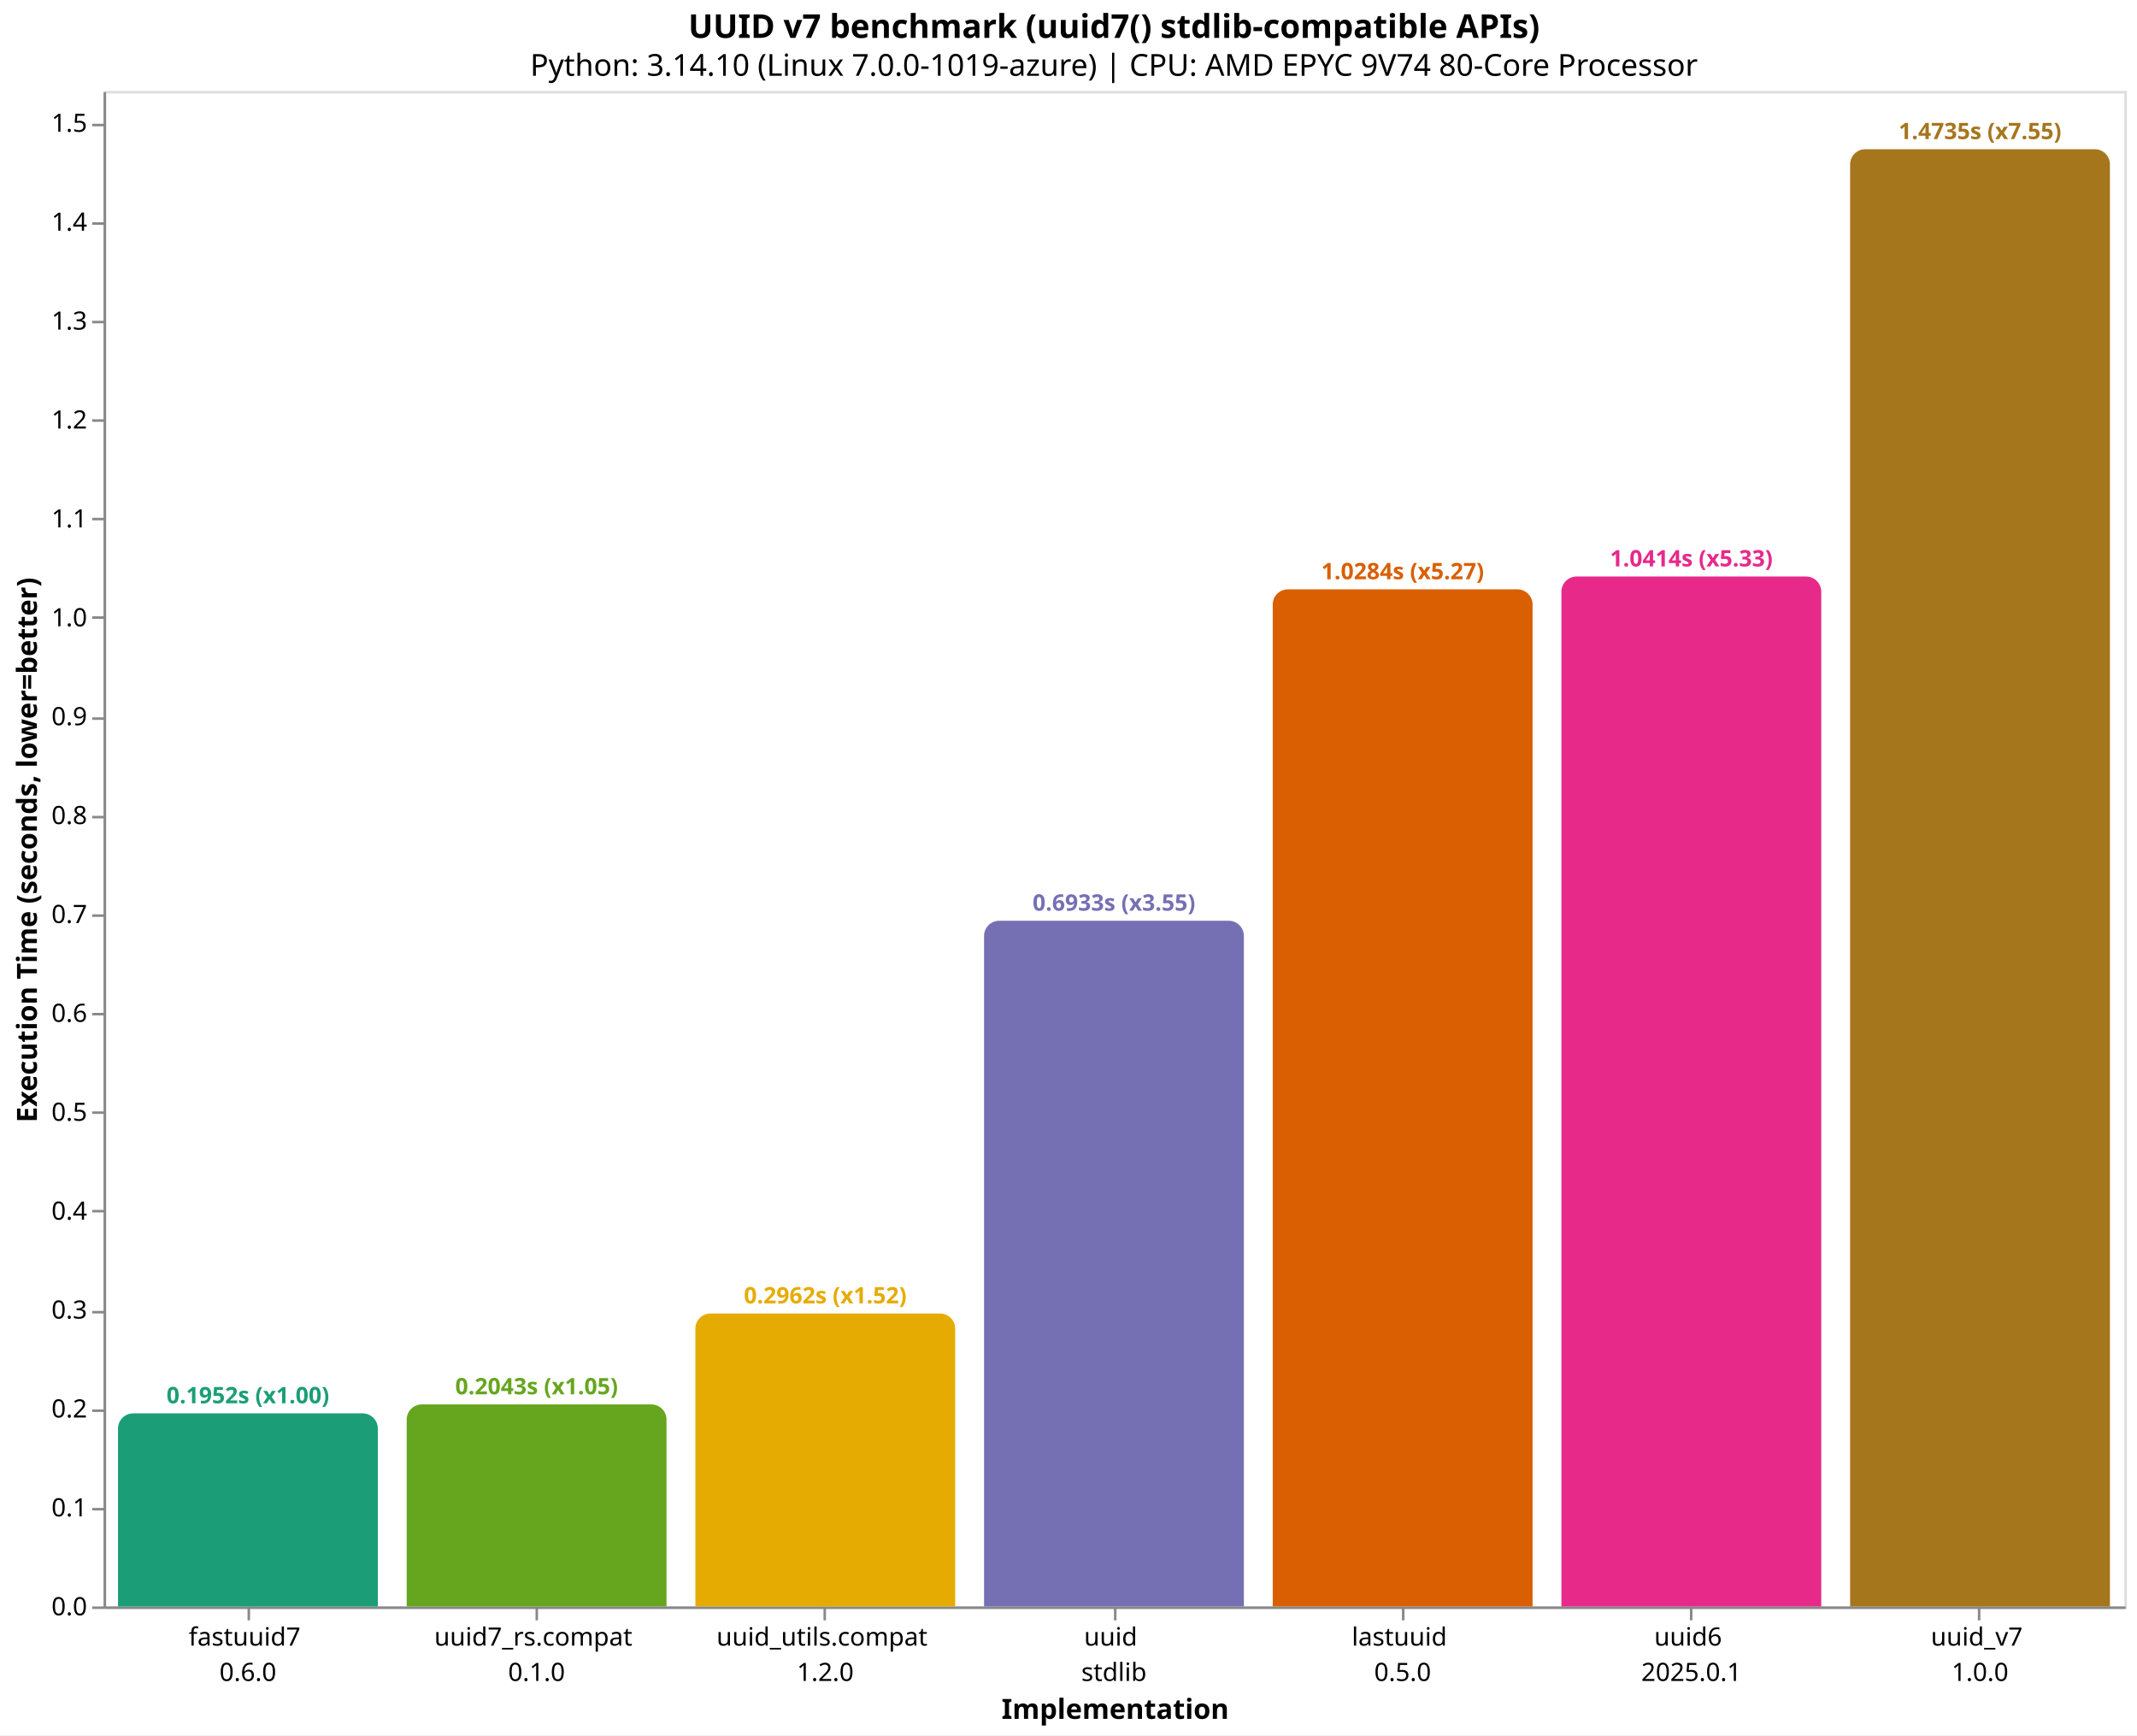
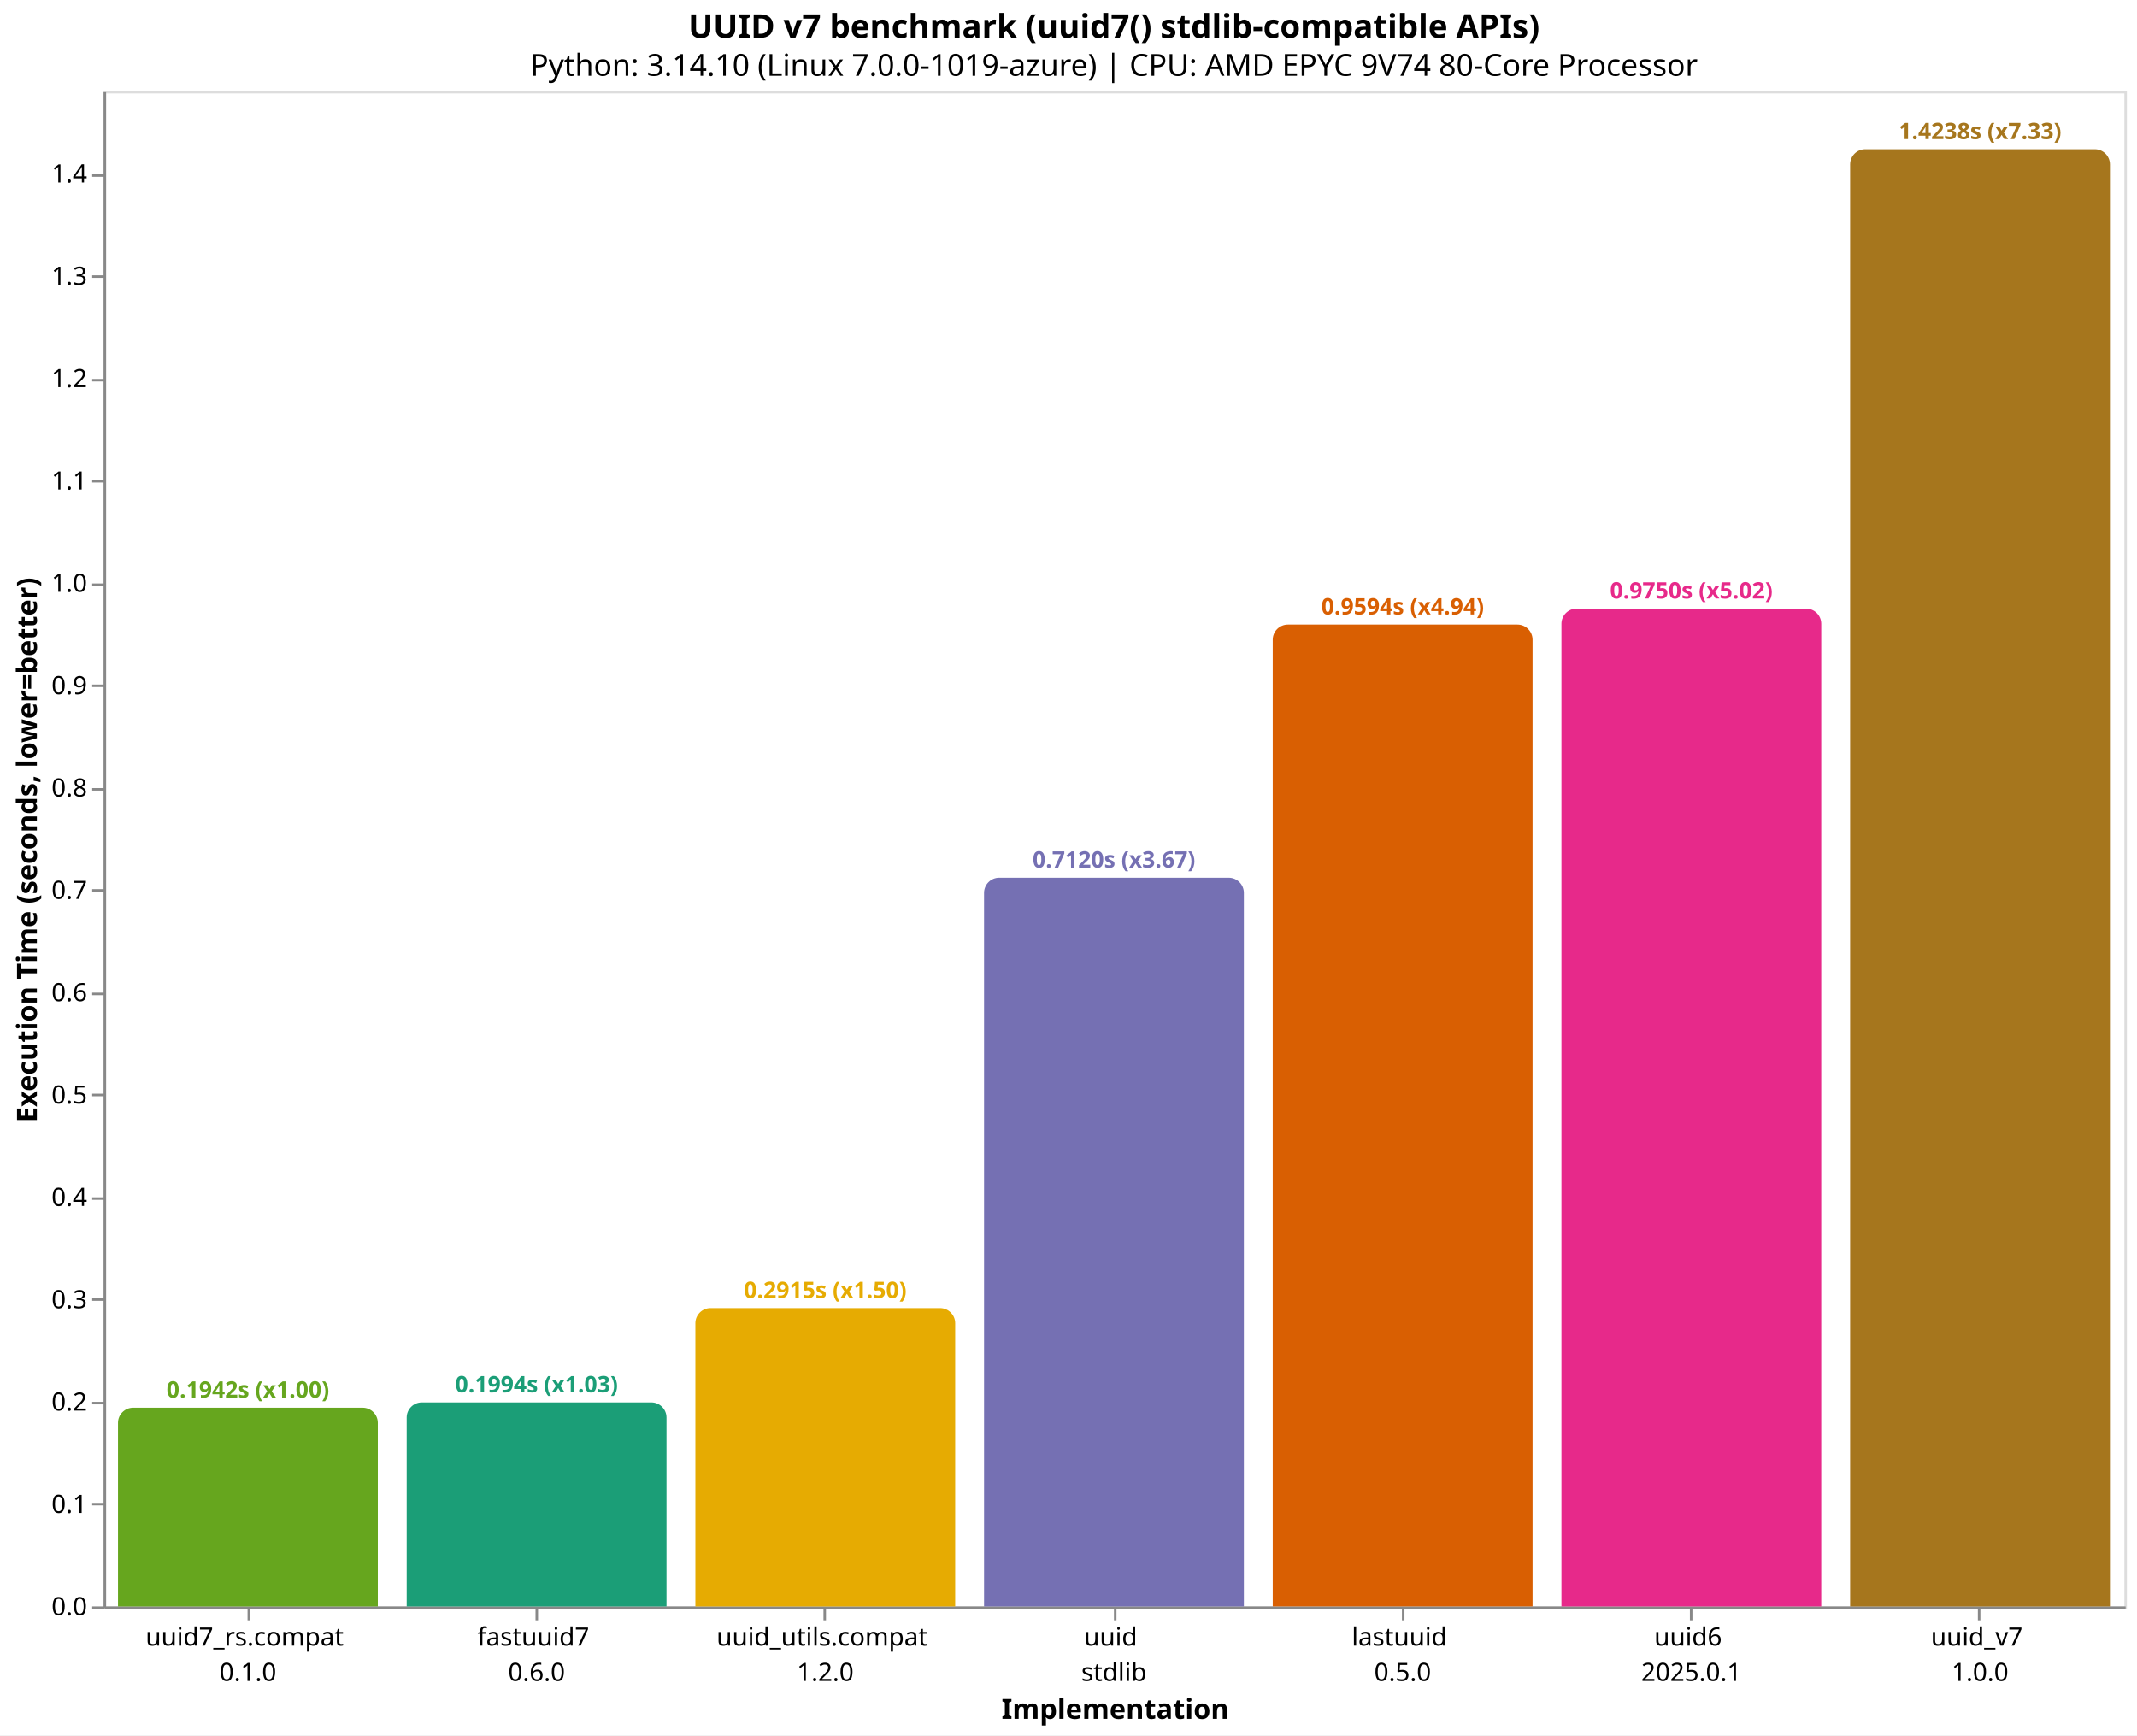
<svg xmlns="http://www.w3.org/2000/svg" version="1.1" class="marks" width="846" height="687" viewBox="0 0 846 687">
  <rect width="846" height="687" fill="white" />
  <g fill="none" stroke-miterlimit="10" transform="translate(41,36)">
    <g class="mark-group role-frame root" role="graphics-object" aria-roledescription="group mark container">
      <g transform="translate(0,0)">
        <path class="background" aria-hidden="true" d="M0.5,0.5h800v600h-800Z" stroke="#ddd" />
        <g>
-           <g class="mark-group role-axis" role="graphics-symbol" aria-roledescription="axis" aria-label="X-axis titled 'Implementation' for a discrete scale with 7 values: fastuuid7&#10;0.6.0, uuid7_rs.compat&#10;0.1.0, uuid_utils.compat&#10;1.2.0, uuid&#10;stdlib, lastuuid&#10;0.5.0, uuid6&#10;2025.0.1, uuid_v7&#10;1.0.0">
+           <g class="mark-group role-axis" role="graphics-symbol" aria-roledescription="axis" aria-label="X-axis titled 'Implementation' for a discrete scale with 7 values: uuid7_rs.compat&#10;0.1.0, fastuuid7&#10;0.6.0, uuid_utils.compat&#10;1.2.0, uuid&#10;stdlib, lastuuid&#10;0.5.0, uuid6&#10;2025.0.1, uuid_v7&#10;1.0.0">
            <g transform="translate(0.5,600.5)">
              <path class="background" aria-hidden="true" d="M0,0h0v0h0Z" pointer-events="none" />
              <g>
                <g class="mark-rule role-axis-tick" pointer-events="none">
                  <line transform="translate(57,0)" x2="0" y2="5" stroke="#888" stroke-width="1" opacity="1" />
                  <line transform="translate(171,0)" x2="0" y2="5" stroke="#888" stroke-width="1" opacity="1" />
                  <line transform="translate(285,0)" x2="0" y2="5" stroke="#888" stroke-width="1" opacity="1" />
                  <line transform="translate(400,0)" x2="0" y2="5" stroke="#888" stroke-width="1" opacity="1" />
                  <line transform="translate(514,0)" x2="0" y2="5" stroke="#888" stroke-width="1" opacity="1" />
                  <line transform="translate(628,0)" x2="0" y2="5" stroke="#888" stroke-width="1" opacity="1" />
                  <line transform="translate(742,0)" x2="0" y2="5" stroke="#888" stroke-width="1" opacity="1" />
                </g>
                <g class="mark-text role-axis-label" pointer-events="none">
                  <text text-anchor="middle" transform="translate(56.64286,15)" font-family="sans-serif" font-size="10px" fill="#000" opacity="1">
+                     <tspan>uuid7_rs.compat</tspan>
+                     <tspan x="0" dy="14">0.1.0</tspan>
+                   </text>
+                   <text text-anchor="middle" transform="translate(170.9286,15)" font-family="sans-serif" font-size="10px" fill="#000" opacity="1">
                    <tspan>fastuuid7</tspan>
                    <tspan x="0" dy="14">0.6.0</tspan>
-                   </text>
-                   <text text-anchor="middle" transform="translate(170.9286,15)" font-family="sans-serif" font-size="10px" fill="#000" opacity="1">
-                     <tspan>uuid7_rs.compat</tspan>
-                     <tspan x="0" dy="14">0.1.0</tspan>
                  </text>
                  <text text-anchor="middle" transform="translate(285.2143,15)" font-family="sans-serif" font-size="10px" fill="#000" opacity="1">
                    <tspan>uuid_utils.compat</tspan>
                    <tspan x="0" dy="14">1.2.0</tspan>
                  </text>
                  <text text-anchor="middle" transform="translate(399.5,15)" font-family="sans-serif" font-size="10px" fill="#000" opacity="1">
                    <tspan>uuid</tspan>
                    <tspan x="0" dy="14">stdlib</tspan>
                  </text>
                  <text text-anchor="middle" transform="translate(513.7857,15)" font-family="sans-serif" font-size="10px" fill="#000" opacity="1">
                    <tspan>lastuuid</tspan>
                    <tspan x="0" dy="14">0.5.0</tspan>
                  </text>
                  <text text-anchor="middle" transform="translate(628.0714,15)" font-family="sans-serif" font-size="10px" fill="#000" opacity="1">
                    <tspan>uuid6</tspan>
                    <tspan x="0" dy="14">2025.0.1</tspan>
                  </text>
                  <text text-anchor="middle" transform="translate(742.3571,15)" font-family="sans-serif" font-size="10px" fill="#000" opacity="1">
                    <tspan>uuid_v7</tspan>
                    <tspan x="0" dy="14">1.0.0</tspan>
                  </text>
                </g>
                <g class="mark-rule role-axis-domain" pointer-events="none">
                  <line transform="translate(0,0)" x2="800" y2="0" stroke="#888" stroke-width="1" opacity="1" />
                </g>
                <g class="mark-text role-axis-title" pointer-events="none">
                  <text text-anchor="middle" transform="translate(400,44)" font-family="sans-serif" font-size="11px" font-weight="bold" fill="#000" opacity="1">Implementation</text>
                </g>
              </g>
              <path class="foreground" aria-hidden="true" d="" pointer-events="none" display="none" />
            </g>
          </g>
          <g class="mark-group role-axis" role="graphics-symbol" aria-roledescription="axis" aria-label="Y-axis titled 'Execution Time (seconds, lower=better)' for a linear scale with values from 0.0 to 1.5">
            <g transform="translate(0.5,0.5)">
              <path class="background" aria-hidden="true" d="M0,0h0v0h0Z" pointer-events="none" />
              <g>
                <g class="mark-rule role-axis-tick" pointer-events="none">
                  <line transform="translate(0,600)" x2="-5" y2="0" stroke="#888" stroke-width="1" opacity="1" />
-                   <line transform="translate(0,561)" x2="-5" y2="0" stroke="#888" stroke-width="1" opacity="1" />
-                   <line transform="translate(0,522)" x2="-5" y2="0" stroke="#888" stroke-width="1" opacity="1" />
-                   <line transform="translate(0,483)" x2="-5" y2="0" stroke="#888" stroke-width="1" opacity="1" />
-                   <line transform="translate(0,443)" x2="-5" y2="0" stroke="#888" stroke-width="1" opacity="1" />
-                   <line transform="translate(0,404)" x2="-5" y2="0" stroke="#888" stroke-width="1" opacity="1" />
-                   <line transform="translate(0,365)" x2="-5" y2="0" stroke="#888" stroke-width="1" opacity="1" />
-                   <line transform="translate(0,326)" x2="-5" y2="0" stroke="#888" stroke-width="1" opacity="1" />
-                   <line transform="translate(0,287)" x2="-5" y2="0" stroke="#888" stroke-width="1" opacity="1" />
-                   <line transform="translate(0,248)" x2="-5" y2="0" stroke="#888" stroke-width="1" opacity="1" />
-                   <line transform="translate(0,208)" x2="-5" y2="0" stroke="#888" stroke-width="1" opacity="1" />
-                   <line transform="translate(0,169)" x2="-5" y2="0" stroke="#888" stroke-width="1" opacity="1" />
-                   <line transform="translate(0,130)" x2="-5" y2="0" stroke="#888" stroke-width="1" opacity="1" />
-                   <line transform="translate(0,91)" x2="-5" y2="0" stroke="#888" stroke-width="1" opacity="1" />
-                   <line transform="translate(0,52)" x2="-5" y2="0" stroke="#888" stroke-width="1" opacity="1" />
-                   <line transform="translate(0,13)" x2="-5" y2="0" stroke="#888" stroke-width="1" opacity="1" />
+                   <line transform="translate(0,559)" x2="-5" y2="0" stroke="#888" stroke-width="1" opacity="1" />
+                   <line transform="translate(0,519)" x2="-5" y2="0" stroke="#888" stroke-width="1" opacity="1" />
+                   <line transform="translate(0,478)" x2="-5" y2="0" stroke="#888" stroke-width="1" opacity="1" />
+                   <line transform="translate(0,438)" x2="-5" y2="0" stroke="#888" stroke-width="1" opacity="1" />
+                   <line transform="translate(0,397)" x2="-5" y2="0" stroke="#888" stroke-width="1" opacity="1" />
+                   <line transform="translate(0,357)" x2="-5" y2="0" stroke="#888" stroke-width="1" opacity="1" />
+                   <line transform="translate(0,316)" x2="-5" y2="0" stroke="#888" stroke-width="1" opacity="1" />
+                   <line transform="translate(0,276)" x2="-5" y2="0" stroke="#888" stroke-width="1" opacity="1" />
+                   <line transform="translate(0,235)" x2="-5" y2="0" stroke="#888" stroke-width="1" opacity="1" />
+                   <line transform="translate(0,195)" x2="-5" y2="0" stroke="#888" stroke-width="1" opacity="1" />
+                   <line transform="translate(0,154)" x2="-5" y2="0" stroke="#888" stroke-width="1" opacity="1" />
+                   <line transform="translate(0,114)" x2="-5" y2="0" stroke="#888" stroke-width="1" opacity="1" />
+                   <line transform="translate(0,73)" x2="-5" y2="0" stroke="#888" stroke-width="1" opacity="1" />
+                   <line transform="translate(0,33)" x2="-5" y2="0" stroke="#888" stroke-width="1" opacity="1" />
                </g>
                <g class="mark-text role-axis-label" pointer-events="none">
                  <text text-anchor="end" transform="translate(-7,603)" font-family="sans-serif" font-size="10px" fill="#000" opacity="1">0.0</text>
-                   <text text-anchor="end" transform="translate(-7,563.8457)" font-family="sans-serif" font-size="10px" fill="#000" opacity="1">0.1</text>
-                   <text text-anchor="end" transform="translate(-7,524.6914)" font-family="sans-serif" font-size="10px" fill="#000" opacity="1">0.2</text>
-                   <text text-anchor="end" transform="translate(-7,485.5371)" font-family="sans-serif" font-size="10px" fill="#000" opacity="1">0.3</text>
-                   <text text-anchor="end" transform="translate(-7,446.3828)" font-family="sans-serif" font-size="10px" fill="#000" opacity="1">0.4</text>
-                   <text text-anchor="end" transform="translate(-7,407.2286)" font-family="sans-serif" font-size="10px" fill="#000" opacity="1">0.5</text>
-                   <text text-anchor="end" transform="translate(-7,368.0743)" font-family="sans-serif" font-size="10px" fill="#000" opacity="1">0.6</text>
-                   <text text-anchor="end" transform="translate(-7,328.92)" font-family="sans-serif" font-size="10px" fill="#000" opacity="1">0.7</text>
-                   <text text-anchor="end" transform="translate(-7,289.7657)" font-family="sans-serif" font-size="10px" fill="#000" opacity="1">0.8</text>
-                   <text text-anchor="end" transform="translate(-7,250.6114)" font-family="sans-serif" font-size="10px" fill="#000" opacity="1">0.9</text>
-                   <text text-anchor="end" transform="translate(-7,211.4571)" font-family="sans-serif" font-size="10px" fill="#000" opacity="1">1.0</text>
-                   <text text-anchor="end" transform="translate(-7,172.3028)" font-family="sans-serif" font-size="10px" fill="#000" opacity="1">1.1</text>
-                   <text text-anchor="end" transform="translate(-7,133.1485)" font-family="sans-serif" font-size="10px" fill="#000" opacity="1">1.2</text>
-                   <text text-anchor="end" transform="translate(-7,93.99424)" font-family="sans-serif" font-size="10px" fill="#000" opacity="1">1.3</text>
-                   <text text-anchor="end" transform="translate(-7,54.83995)" font-family="sans-serif" font-size="10px" fill="#000" opacity="1">1.4</text>
-                   <text text-anchor="end" transform="translate(-7,15.68566)" font-family="sans-serif" font-size="10px" fill="#000" opacity="1">1.5</text>
+                   <text text-anchor="end" transform="translate(-7,562.481)" font-family="sans-serif" font-size="10px" fill="#000" opacity="1">0.1</text>
+                   <text text-anchor="end" transform="translate(-7,521.9621)" font-family="sans-serif" font-size="10px" fill="#000" opacity="1">0.2</text>
+                   <text text-anchor="end" transform="translate(-7,481.4431)" font-family="sans-serif" font-size="10px" fill="#000" opacity="1">0.3</text>
+                   <text text-anchor="end" transform="translate(-7,440.9241)" font-family="sans-serif" font-size="10px" fill="#000" opacity="1">0.4</text>
+                   <text text-anchor="end" transform="translate(-7,400.4052)" font-family="sans-serif" font-size="10px" fill="#000" opacity="1">0.5</text>
+                   <text text-anchor="end" transform="translate(-7,359.8862)" font-family="sans-serif" font-size="10px" fill="#000" opacity="1">0.6</text>
+                   <text text-anchor="end" transform="translate(-7,319.3673)" font-family="sans-serif" font-size="10px" fill="#000" opacity="1">0.7</text>
+                   <text text-anchor="end" transform="translate(-7,278.8483)" font-family="sans-serif" font-size="10px" fill="#000" opacity="1">0.8</text>
+                   <text text-anchor="end" transform="translate(-7,238.3293)" font-family="sans-serif" font-size="10px" fill="#000" opacity="1">0.9</text>
+                   <text text-anchor="end" transform="translate(-7,197.8104)" font-family="sans-serif" font-size="10px" fill="#000" opacity="1">1.0</text>
+                   <text text-anchor="end" transform="translate(-7,157.2914)" font-family="sans-serif" font-size="10px" fill="#000" opacity="1">1.1</text>
+                   <text text-anchor="end" transform="translate(-7,116.7724)" font-family="sans-serif" font-size="10px" fill="#000" opacity="1">1.2</text>
+                   <text text-anchor="end" transform="translate(-7,76.25348)" font-family="sans-serif" font-size="10px" fill="#000" opacity="1">1.3</text>
+                   <text text-anchor="end" transform="translate(-7,35.73452)" font-family="sans-serif" font-size="10px" fill="#000" opacity="1">1.4</text>
                </g>
                <g class="mark-rule role-axis-domain" pointer-events="none">
                  <line transform="translate(0,600)" x2="0" y2="-600" stroke="#888" stroke-width="1" opacity="1" />
                </g>
                <g class="mark-text role-axis-title" pointer-events="none">
                  <text text-anchor="middle" transform="translate(-24.90137,300) rotate(-90) translate(0,-2)" font-family="sans-serif" font-size="11px" font-weight="bold" fill="#000" opacity="1">Execution Time (seconds, lower=better)</text>
                </g>
              </g>
              <path class="foreground" aria-hidden="true" d="" pointer-events="none" display="none" />
            </g>
          </g>
          <g class="mark-group role-scope" role="graphics-object" aria-roledescription="group mark container">
-             <g transform="translate(5.714286,523.5645)">
-               <path class="background" aria-hidden="true" d="M6,0L96.857,0C100.169,0,102.857,2.689,102.857,6L102.857,76.436C102.857,76.436,102.857,76.436,102.857,76.436L0,76.436C0,76.436,0,76.436,0,76.436L0,6C0,2.689,2.689,0,6,0Z" />
+             <g transform="translate(5.714286,521.3253)">
+               <path class="background" aria-hidden="true" d="M6,0L96.857,0C100.169,0,102.857,2.689,102.857,6L102.857,78.675C102.857,78.675,102.857,78.675,102.857,78.675L0,78.675C0,78.675,0,78.675,0,78.675L0,6C0,2.689,2.689,0,6,0Z" />
              <g clip-path="url(#clip10)">
                <g class="mark-group role-scope" role="graphics-object" aria-roledescription="group mark container">
-                   <g transform="translate(0,-523.5645)">
-                     <path class="background" aria-hidden="true" d="M0,0h102.857v0h-102.857Z" />
-                     <g>
-                       <g class="mark-rect role-mark layer_0_marks" role="graphics-object" aria-roledescription="rect mark container">
-                         <path aria-label="Implementation: fastuuid7&#10;0.6.0; Execution Time (seconds, lower=better): 0.195216255; implementation: fastuuid7; Execution Time (s): 0.1952; Slowdown: 1.00" role="graphics-symbol" aria-roledescription="bar" d="M0,523.564h102.857v76.436h-102.857Z" fill="#1b9e77" />
-                       </g>
-                     </g>
-                     <path class="foreground" aria-hidden="true" d="" display="none" />
-                   </g>
-                 </g>
-               </g>
-               <path class="foreground" aria-hidden="true" d="" display="none" />
-             </g>
-             <g transform="translate(120,520.0155)">
-               <path class="background" aria-hidden="true" d="M6,0L96.857,0C100.169,0,102.857,2.689,102.857,6L102.857,79.984C102.857,79.984,102.857,79.984,102.857,79.984L0,79.984C0,79.984,0,79.984,0,79.984L0,6C0,2.689,2.689,0,6,0Z" />
+                   <g transform="translate(0,-521.3253)">
+                     <path class="background" aria-hidden="true" d="M0,0h102.857v0h-102.857Z" />
+                     <g>
+                       <g class="mark-rect role-mark layer_0_marks" role="graphics-object" aria-roledescription="rect mark container">
+                         <path aria-label="Implementation: uuid7_rs.compat&#10;0.1.0; Execution Time (seconds, lower=better): 0.194167696; implementation: uuid7_rs.compat; Execution Time (s): 0.1942; Slowdown: 1.00" role="graphics-symbol" aria-roledescription="bar" d="M0,521.325h102.857v78.675h-102.857Z" fill="#66a61e" />
+                       </g>
+                     </g>
+                     <path class="foreground" aria-hidden="true" d="" display="none" />
+                   </g>
+                 </g>
+               </g>
+               <path class="foreground" aria-hidden="true" d="" display="none" />
+             </g>
+             <g transform="translate(120,519.2203)">
+               <path class="background" aria-hidden="true" d="M6,0L96.857,0C100.169,0,102.857,2.689,102.857,6L102.857,80.78C102.857,80.78,102.857,80.78,102.857,80.78L0,80.78C0,80.78,0,80.78,0,80.78L0,6C0,2.689,2.689,0,6,0Z" />
              <g clip-path="url(#clip11)">
                <g class="mark-group role-scope" role="graphics-object" aria-roledescription="group mark container">
-                   <g transform="translate(0,-520.0155)">
-                     <path class="background" aria-hidden="true" d="M0,0h102.857v0h-102.857Z" />
-                     <g>
-                       <g class="mark-rect role-mark layer_0_marks" role="graphics-object" aria-roledescription="rect mark container">
-                         <path aria-label="Implementation: uuid7_rs.compat&#10;0.1.0; Execution Time (seconds, lower=better): 0.204280175; implementation: uuid7_rs.compat; Execution Time (s): 0.2043; Slowdown: 1.05" role="graphics-symbol" aria-roledescription="bar" d="M0,520.016h102.857v79.984h-102.857Z" fill="#66a61e" />
-                       </g>
-                     </g>
-                     <path class="foreground" aria-hidden="true" d="" display="none" />
-                   </g>
-                 </g>
-               </g>
-               <path class="foreground" aria-hidden="true" d="" display="none" />
-             </g>
-             <g transform="translate(234.2857,484.0219)">
-               <path class="background" aria-hidden="true" d="M6,0L96.857,0C100.169,0,102.857,2.689,102.857,6L102.857,115.978C102.857,115.978,102.857,115.978,102.857,115.978L0,115.978C0,115.978,0,115.978,0,115.978L0,6C0,2.689,2.689,0,6,0Z" />
+                   <g transform="translate(0,-519.2203)">
+                     <path class="background" aria-hidden="true" d="M0,0h102.857v0h-102.857Z" />
+                     <g>
+                       <g class="mark-rect role-mark layer_0_marks" role="graphics-object" aria-roledescription="rect mark container">
+                         <path aria-label="Implementation: fastuuid7&#10;0.6.0; Execution Time (seconds, lower=better): 0.199362678; implementation: fastuuid7; Execution Time (s): 0.1994; Slowdown: 1.03" role="graphics-symbol" aria-roledescription="bar" d="M0,519.22h102.857v80.78h-102.857Z" fill="#1b9e77" />
+                       </g>
+                     </g>
+                     <path class="foreground" aria-hidden="true" d="" display="none" />
+                   </g>
+                 </g>
+               </g>
+               <path class="foreground" aria-hidden="true" d="" display="none" />
+             </g>
+             <g transform="translate(234.2857,481.8778)">
+               <path class="background" aria-hidden="true" d="M6,0L96.857,0C100.169,0,102.857,2.689,102.857,6L102.857,118.122C102.857,118.122,102.857,118.122,102.857,118.122L0,118.122C0,118.122,0,118.122,0,118.122L0,6C0,2.689,2.689,0,6,0Z" />
              <g clip-path="url(#clip12)">
                <g class="mark-group role-scope" role="graphics-object" aria-roledescription="group mark container">
-                   <g transform="translate(0,-484.0219)">
-                     <path class="background" aria-hidden="true" d="M0,0h102.857v0h-102.857Z" />
-                     <g>
-                       <g class="mark-rect role-mark layer_0_marks" role="graphics-object" aria-roledescription="rect mark container">
-                         <path aria-label="Implementation: uuid_utils.compat&#10;1.2.0; Execution Time (seconds, lower=better): 0.296207901; implementation: uuid_utils.compat; Execution Time (s): 0.2962; Slowdown: 1.52" role="graphics-symbol" aria-roledescription="bar" d="M0,484.022h102.857v115.978h-102.857Z" fill="#e6ab02" />
-                       </g>
-                     </g>
-                     <path class="foreground" aria-hidden="true" d="" display="none" />
-                   </g>
-                 </g>
-               </g>
-               <path class="foreground" aria-hidden="true" d="" display="none" />
-             </g>
-             <g transform="translate(348.5714,328.5335)">
-               <path class="background" aria-hidden="true" d="M6,0L96.857,0C100.169,0,102.857,2.689,102.857,6L102.857,271.466C102.857,271.466,102.857,271.466,102.857,271.466L0,271.466C0,271.466,0,271.466,0,271.466L0,6C0,2.689,2.689,0,6,0Z" />
+                   <g transform="translate(0,-481.8778)">
+                     <path class="background" aria-hidden="true" d="M0,0h102.857v0h-102.857Z" />
+                     <g>
+                       <g class="mark-rect role-mark layer_0_marks" role="graphics-object" aria-roledescription="rect mark container">
+                         <path aria-label="Implementation: uuid_utils.compat&#10;1.2.0; Execution Time (seconds, lower=better): 0.291523379; implementation: uuid_utils.compat; Execution Time (s): 0.2915; Slowdown: 1.50" role="graphics-symbol" aria-roledescription="bar" d="M0,481.878h102.857v118.122h-102.857Z" fill="#e6ab02" />
+                       </g>
+                     </g>
+                     <path class="foreground" aria-hidden="true" d="" display="none" />
+                   </g>
+                 </g>
+               </g>
+               <path class="foreground" aria-hidden="true" d="" display="none" />
+             </g>
+             <g transform="translate(348.5714,311.4865)">
+               <path class="background" aria-hidden="true" d="M6,0L96.857,0C100.169,0,102.857,2.689,102.857,6L102.857,288.514C102.857,288.514,102.857,288.514,102.857,288.514L0,288.514C0,288.514,0,288.514,0,288.514L0,6C0,2.689,2.689,0,6,0Z" />
              <g clip-path="url(#clip13)">
                <g class="mark-group role-scope" role="graphics-object" aria-roledescription="group mark container">
-                   <g transform="translate(0,-328.5335)">
-                     <path class="background" aria-hidden="true" d="M0,0h102.857v0h-102.857Z" />
-                     <g>
-                       <g class="mark-rect role-mark layer_0_marks" role="graphics-object" aria-roledescription="rect mark container">
-                         <path aria-label="Implementation: uuid&#10;stdlib; Execution Time (seconds, lower=better): 0.693325016; implementation: uuid; Execution Time (s): 0.6933; Slowdown: 3.55" role="graphics-symbol" aria-roledescription="bar" d="M0,328.534h102.857v271.466h-102.857Z" fill="#7570b3" />
-                       </g>
-                     </g>
-                     <path class="foreground" aria-hidden="true" d="" display="none" />
-                   </g>
-                 </g>
-               </g>
-               <path class="foreground" aria-hidden="true" d="" display="none" />
-             </g>
-             <g transform="translate(462.8571,197.3235)">
-               <path class="background" aria-hidden="true" d="M6,0L96.857,0C100.169,0,102.857,2.689,102.857,6L102.857,402.676C102.857,402.676,102.857,402.676,102.857,402.676L0,402.676C0,402.676,0,402.676,0,402.676L0,6C0,2.689,2.689,0,6,0Z" />
+                   <g transform="translate(0,-311.4865)">
+                     <path class="background" aria-hidden="true" d="M0,0h102.857v0h-102.857Z" />
+                     <g>
+                       <g class="mark-rect role-mark layer_0_marks" role="graphics-object" aria-roledescription="rect mark container">
+                         <path aria-label="Implementation: uuid&#10;stdlib; Execution Time (seconds, lower=better): 0.712045707; implementation: uuid; Execution Time (s): 0.7120; Slowdown: 3.67" role="graphics-symbol" aria-roledescription="bar" d="M0,311.486h102.857v288.514h-102.857Z" fill="#7570b3" />
+                       </g>
+                     </g>
+                     <path class="foreground" aria-hidden="true" d="" display="none" />
+                   </g>
+                 </g>
+               </g>
+               <path class="foreground" aria-hidden="true" d="" display="none" />
+             </g>
+             <g transform="translate(462.8571,211.2686)">
+               <path class="background" aria-hidden="true" d="M6,0L96.857,0C100.169,0,102.857,2.689,102.857,6L102.857,388.731C102.857,388.731,102.857,388.731,102.857,388.731L0,388.731C0,388.731,0,388.731,0,388.731L0,6C0,2.689,2.689,0,6,0Z" />
              <g clip-path="url(#clip14)">
                <g class="mark-group role-scope" role="graphics-object" aria-roledescription="group mark container">
-                   <g transform="translate(0,-197.3235)">
-                     <path class="background" aria-hidden="true" d="M0,0h102.857v0h-102.857Z" />
-                     <g>
-                       <g class="mark-rect role-mark layer_0_marks" role="graphics-object" aria-roledescription="rect mark container">
-                         <path aria-label="Implementation: lastuuid&#10;0.5.0; Execution Time (seconds, lower=better): 1.028435121; implementation: lastuuid; Execution Time (s): 1.0284; Slowdown: 5.27" role="graphics-symbol" aria-roledescription="bar" d="M0,197.324h102.857v402.676h-102.857Z" fill="#d95f02" />
-                       </g>
-                     </g>
-                     <path class="foreground" aria-hidden="true" d="" display="none" />
-                   </g>
-                 </g>
-               </g>
-               <path class="foreground" aria-hidden="true" d="" display="none" />
-             </g>
-             <g transform="translate(577.1429,192.2453)">
-               <path class="background" aria-hidden="true" d="M6,0L96.857,0C100.169,0,102.857,2.689,102.857,6L102.857,407.755C102.857,407.755,102.857,407.755,102.857,407.755L0,407.755C0,407.755,0,407.755,0,407.755L0,6C0,2.689,2.689,0,6,0Z" />
+                   <g transform="translate(0,-211.2686)">
+                     <path class="background" aria-hidden="true" d="M0,0h102.857v0h-102.857Z" />
+                     <g>
+                       <g class="mark-rect role-mark layer_0_marks" role="graphics-object" aria-roledescription="rect mark container">
+                         <path aria-label="Implementation: lastuuid&#10;0.5.0; Execution Time (seconds, lower=better): 0.959381502; implementation: lastuuid; Execution Time (s): 0.9594; Slowdown: 4.94" role="graphics-symbol" aria-roledescription="bar" d="M0,211.269h102.857v388.731h-102.857Z" fill="#d95f02" />
+                       </g>
+                     </g>
+                     <path class="foreground" aria-hidden="true" d="" display="none" />
+                   </g>
+                 </g>
+               </g>
+               <path class="foreground" aria-hidden="true" d="" display="none" />
+             </g>
+             <g transform="translate(577.1429,204.9525)">
+               <path class="background" aria-hidden="true" d="M6,0L96.857,0C100.169,0,102.857,2.689,102.857,6L102.857,395.048C102.857,395.048,102.857,395.048,102.857,395.048L0,395.048C0,395.048,0,395.048,0,395.048L0,6C0,2.689,2.689,0,6,0Z" />
              <g clip-path="url(#clip15)">
                <g class="mark-group role-scope" role="graphics-object" aria-roledescription="group mark container">
-                   <g transform="translate(0,-192.2453)">
-                     <path class="background" aria-hidden="true" d="M0,0h102.857v0h-102.857Z" />
-                     <g>
-                       <g class="mark-rect role-mark layer_0_marks" role="graphics-object" aria-roledescription="rect mark container">
-                         <path aria-label="Implementation: uuid6&#10;2025.0.1; Execution Time (seconds, lower=better): 1.041405024; implementation: uuid6; Execution Time (s): 1.0414; Slowdown: 5.33" role="graphics-symbol" aria-roledescription="bar" d="M0,192.245h102.857v407.755h-102.857Z" fill="#e7298a" />
+                   <g transform="translate(0,-204.9525)">
+                     <path class="background" aria-hidden="true" d="M0,0h102.857v0h-102.857Z" />
+                     <g>
+                       <g class="mark-rect role-mark layer_0_marks" role="graphics-object" aria-roledescription="rect mark container">
+                         <path aria-label="Implementation: uuid6&#10;2025.0.1; Execution Time (seconds, lower=better): 0.974969462; implementation: uuid6; Execution Time (s): 0.9750; Slowdown: 5.02" role="graphics-symbol" aria-roledescription="bar" d="M0,204.952h102.857v395.048h-102.857Z" fill="#e7298a" />
                      </g>
                    </g>
                    <path class="foreground" aria-hidden="true" d="" display="none" />
                  </g>
                </g>
              </g>
              <path class="foreground" aria-hidden="true" d="" display="none" />
            </g>
            <g transform="translate(691.4286,23.07692)">
              <path class="background" aria-hidden="true" d="M6,0L96.857,0C100.169,0,102.857,2.689,102.857,6L102.857,576.923C102.857,576.923,102.857,576.923,102.857,576.923L0,576.923C0,576.923,0,576.923,0,576.923L0,6C0,2.689,2.689,0,6,0Z" />
              <g clip-path="url(#clip16)">
                <g class="mark-group role-scope" role="graphics-object" aria-roledescription="group mark container">
                  <g transform="translate(0,-23.07692)">
                    <path class="background" aria-hidden="true" d="M0,0h102.857v0h-102.857Z" />
                    <g>
                      <g class="mark-rect role-mark layer_0_marks" role="graphics-object" aria-roledescription="rect mark container">
-                         <path aria-label="Implementation: uuid_v7&#10;1.0.0; Execution Time (seconds, lower=better): 1.47346074; implementation: uuid_v7; Execution Time (s): 1.4735; Slowdown: 7.55" role="graphics-symbol" aria-roledescription="bar" d="M0,23.077h102.857v576.923h-102.857Z" fill="#a6761d" />
+                         <path aria-label="Implementation: uuid_v7&#10;1.0.0; Execution Time (seconds, lower=better): 1.423834762; implementation: uuid_v7; Execution Time (s): 1.4238; Slowdown: 7.33" role="graphics-symbol" aria-roledescription="bar" d="M0,23.077h102.857v576.923h-102.857Z" fill="#a6761d" />
                      </g>
                    </g>
                    <path class="foreground" aria-hidden="true" d="" display="none" />
                  </g>
                </g>
              </g>
              <path class="foreground" aria-hidden="true" d="" display="none" />
            </g>
          </g>
          <g class="mark-text role-mark layer_1_marks" role="graphics-object" aria-roledescription="text mark container">
-             <text aria-label="Implementation: fastuuid7&#10;0.6.0; Execution Time (seconds, lower=better): 0.195216255; implementation: fastuuid7; label: 0.1952s (x1.00); Execution Time (s): 0.1952; Slowdown: 1.00" role="graphics-symbol" aria-roledescription="text mark" text-anchor="middle" transform="translate(57.14286,519.5645)" font-family="sans-serif" font-size="9px" font-weight="bold" fill="#1b9e77">0.1952s (x1.00)</text>
-             <text aria-label="Implementation: uuid7_rs.compat&#10;0.1.0; Execution Time (seconds, lower=better): 0.204280175; implementation: uuid7_rs.compat; label: 0.2043s (x1.05); Execution Time (s): 0.2043; Slowdown: 1.05" role="graphics-symbol" aria-roledescription="text mark" text-anchor="middle" transform="translate(171.4286,516.0155)" font-family="sans-serif" font-size="9px" font-weight="bold" fill="#66a61e">0.2043s (x1.05)</text>
-             <text aria-label="Implementation: uuid_utils.compat&#10;1.2.0; Execution Time (seconds, lower=better): 0.296207901; implementation: uuid_utils.compat; label: 0.2962s (x1.52); Execution Time (s): 0.2962; Slowdown: 1.52" role="graphics-symbol" aria-roledescription="text mark" text-anchor="middle" transform="translate(285.7143,480.0219)" font-family="sans-serif" font-size="9px" font-weight="bold" fill="#e6ab02">0.2962s (x1.52)</text>
-             <text aria-label="Implementation: uuid&#10;stdlib; Execution Time (seconds, lower=better): 0.693325016; implementation: uuid; label: 0.6933s (x3.55); Execution Time (s): 0.6933; Slowdown: 3.55" role="graphics-symbol" aria-roledescription="text mark" text-anchor="middle" transform="translate(400,324.5335)" font-family="sans-serif" font-size="9px" font-weight="bold" fill="#7570b3">0.6933s (x3.55)</text>
-             <text aria-label="Implementation: lastuuid&#10;0.5.0; Execution Time (seconds, lower=better): 1.028435121; implementation: lastuuid; label: 1.0284s (x5.27); Execution Time (s): 1.0284; Slowdown: 5.27" role="graphics-symbol" aria-roledescription="text mark" text-anchor="middle" transform="translate(514.2857,193.3235)" font-family="sans-serif" font-size="9px" font-weight="bold" fill="#d95f02">1.0284s (x5.27)</text>
-             <text aria-label="Implementation: uuid6&#10;2025.0.1; Execution Time (seconds, lower=better): 1.041405024; implementation: uuid6; label: 1.0414s (x5.33); Execution Time (s): 1.0414; Slowdown: 5.33" role="graphics-symbol" aria-roledescription="text mark" text-anchor="middle" transform="translate(628.5714,188.2453)" font-family="sans-serif" font-size="9px" font-weight="bold" fill="#e7298a">1.0414s (x5.33)</text>
-             <text aria-label="Implementation: uuid_v7&#10;1.0.0; Execution Time (seconds, lower=better): 1.47346074; implementation: uuid_v7; label: 1.4735s (x7.55); Execution Time (s): 1.4735; Slowdown: 7.55" role="graphics-symbol" aria-roledescription="text mark" text-anchor="middle" transform="translate(742.8571,19.07692)" font-family="sans-serif" font-size="9px" font-weight="bold" fill="#a6761d">1.4735s (x7.55)</text>
+             <text aria-label="Implementation: uuid7_rs.compat&#10;0.1.0; Execution Time (seconds, lower=better): 0.194167696; implementation: uuid7_rs.compat; label: 0.1942s (x1.00); Execution Time (s): 0.1942; Slowdown: 1.00" role="graphics-symbol" aria-roledescription="text mark" text-anchor="middle" transform="translate(57.14286,517.3253)" font-family="sans-serif" font-size="9px" font-weight="bold" fill="#66a61e">0.1942s (x1.00)</text>
+             <text aria-label="Implementation: fastuuid7&#10;0.6.0; Execution Time (seconds, lower=better): 0.199362678; implementation: fastuuid7; label: 0.1994s (x1.03); Execution Time (s): 0.1994; Slowdown: 1.03" role="graphics-symbol" aria-roledescription="text mark" text-anchor="middle" transform="translate(171.4286,515.2203)" font-family="sans-serif" font-size="9px" font-weight="bold" fill="#1b9e77">0.1994s (x1.03)</text>
+             <text aria-label="Implementation: uuid_utils.compat&#10;1.2.0; Execution Time (seconds, lower=better): 0.291523379; implementation: uuid_utils.compat; label: 0.2915s (x1.50); Execution Time (s): 0.2915; Slowdown: 1.50" role="graphics-symbol" aria-roledescription="text mark" text-anchor="middle" transform="translate(285.7143,477.8778)" font-family="sans-serif" font-size="9px" font-weight="bold" fill="#e6ab02">0.2915s (x1.50)</text>
+             <text aria-label="Implementation: uuid&#10;stdlib; Execution Time (seconds, lower=better): 0.712045707; implementation: uuid; label: 0.7120s (x3.67); Execution Time (s): 0.7120; Slowdown: 3.67" role="graphics-symbol" aria-roledescription="text mark" text-anchor="middle" transform="translate(400,307.4865)" font-family="sans-serif" font-size="9px" font-weight="bold" fill="#7570b3">0.7120s (x3.67)</text>
+             <text aria-label="Implementation: lastuuid&#10;0.5.0; Execution Time (seconds, lower=better): 0.959381502; implementation: lastuuid; label: 0.9594s (x4.94); Execution Time (s): 0.9594; Slowdown: 4.94" role="graphics-symbol" aria-roledescription="text mark" text-anchor="middle" transform="translate(514.2857,207.2686)" font-family="sans-serif" font-size="9px" font-weight="bold" fill="#d95f02">0.9594s (x4.94)</text>
+             <text aria-label="Implementation: uuid6&#10;2025.0.1; Execution Time (seconds, lower=better): 0.974969462; implementation: uuid6; label: 0.9750s (x5.02); Execution Time (s): 0.9750; Slowdown: 5.02" role="graphics-symbol" aria-roledescription="text mark" text-anchor="middle" transform="translate(628.5714,200.9525)" font-family="sans-serif" font-size="9px" font-weight="bold" fill="#e7298a">0.9750s (x5.02)</text>
+             <text aria-label="Implementation: uuid_v7&#10;1.0.0; Execution Time (seconds, lower=better): 1.423834762; implementation: uuid_v7; label: 1.4238s (x7.33); Execution Time (s): 1.4238; Slowdown: 7.33" role="graphics-symbol" aria-roledescription="text mark" text-anchor="middle" transform="translate(742.8571,19.07692)" font-family="sans-serif" font-size="9px" font-weight="bold" fill="#a6761d">1.4238s (x7.33)</text>
          </g>
          <g class="mark-group role-title">
            <g transform="translate(400,-31)">
              <path class="background" aria-hidden="true" d="M0,0h0v0h0Z" pointer-events="none" />
              <g>
                <g class="mark-text role-title-text" role="graphics-symbol" aria-roledescription="title" aria-label="Title text 'UUID v7 benchmark (uuid7() stdlib-compatible APIs)'" pointer-events="none">
                  <text text-anchor="middle" transform="translate(0,10)" font-family="sans-serif" font-size="13px" font-weight="bold" fill="#000" opacity="1">UUID v7 benchmark (uuid7() stdlib-compatible APIs)</text>
                </g>
                <g class="mark-text role-title-subtitle" role="graphics-symbol" aria-roledescription="subtitle" aria-label="Subtitle text 'Python: 3.14.10 (Linux 7.0.0-1019-azure) | CPU: AMD EPYC 9V74 80-Core Processor'" pointer-events="none">
                  <text text-anchor="middle" transform="translate(0,25)" font-family="sans-serif" font-size="12px" fill="#000" opacity="1">Python: 3.14.10 (Linux 7.0.0-1019-azure) | CPU: AMD EPYC 9V74 80-Core Processor</text>
                </g>
              </g>
              <path class="foreground" aria-hidden="true" d="" pointer-events="none" display="none" />
            </g>
          </g>
        </g>
        <path class="foreground" aria-hidden="true" d="" display="none" />
      </g>
    </g>
  </g>
  <defs>
    <clipPath id="clip10">
-       <path d="M6,0L96.857,0C100.169,0,102.857,2.689,102.857,6L102.857,76.436C102.857,76.436,102.857,76.436,102.857,76.436L0,76.436C0,76.436,0,76.436,0,76.436L0,6C0,2.689,2.689,0,6,0Z" />
+       <path d="M6,0L96.857,0C100.169,0,102.857,2.689,102.857,6L102.857,78.675C102.857,78.675,102.857,78.675,102.857,78.675L0,78.675C0,78.675,0,78.675,0,78.675L0,6C0,2.689,2.689,0,6,0Z" />
    </clipPath>
    <clipPath id="clip11">
-       <path d="M6,0L96.857,0C100.169,0,102.857,2.689,102.857,6L102.857,79.984C102.857,79.984,102.857,79.984,102.857,79.984L0,79.984C0,79.984,0,79.984,0,79.984L0,6C0,2.689,2.689,0,6,0Z" />
+       <path d="M6,0L96.857,0C100.169,0,102.857,2.689,102.857,6L102.857,80.78C102.857,80.78,102.857,80.78,102.857,80.78L0,80.78C0,80.78,0,80.78,0,80.78L0,6C0,2.689,2.689,0,6,0Z" />
    </clipPath>
    <clipPath id="clip12">
-       <path d="M6,0L96.857,0C100.169,0,102.857,2.689,102.857,6L102.857,115.978C102.857,115.978,102.857,115.978,102.857,115.978L0,115.978C0,115.978,0,115.978,0,115.978L0,6C0,2.689,2.689,0,6,0Z" />
+       <path d="M6,0L96.857,0C100.169,0,102.857,2.689,102.857,6L102.857,118.122C102.857,118.122,102.857,118.122,102.857,118.122L0,118.122C0,118.122,0,118.122,0,118.122L0,6C0,2.689,2.689,0,6,0Z" />
    </clipPath>
    <clipPath id="clip13">
-       <path d="M6,0L96.857,0C100.169,0,102.857,2.689,102.857,6L102.857,271.466C102.857,271.466,102.857,271.466,102.857,271.466L0,271.466C0,271.466,0,271.466,0,271.466L0,6C0,2.689,2.689,0,6,0Z" />
+       <path d="M6,0L96.857,0C100.169,0,102.857,2.689,102.857,6L102.857,288.514C102.857,288.514,102.857,288.514,102.857,288.514L0,288.514C0,288.514,0,288.514,0,288.514L0,6C0,2.689,2.689,0,6,0Z" />
    </clipPath>
    <clipPath id="clip14">
-       <path d="M6,0L96.857,0C100.169,0,102.857,2.689,102.857,6L102.857,402.676C102.857,402.676,102.857,402.676,102.857,402.676L0,402.676C0,402.676,0,402.676,0,402.676L0,6C0,2.689,2.689,0,6,0Z" />
+       <path d="M6,0L96.857,0C100.169,0,102.857,2.689,102.857,6L102.857,388.731C102.857,388.731,102.857,388.731,102.857,388.731L0,388.731C0,388.731,0,388.731,0,388.731L0,6C0,2.689,2.689,0,6,0Z" />
    </clipPath>
    <clipPath id="clip15">
-       <path d="M6,0L96.857,0C100.169,0,102.857,2.689,102.857,6L102.857,407.755C102.857,407.755,102.857,407.755,102.857,407.755L0,407.755C0,407.755,0,407.755,0,407.755L0,6C0,2.689,2.689,0,6,0Z" />
+       <path d="M6,0L96.857,0C100.169,0,102.857,2.689,102.857,6L102.857,395.048C102.857,395.048,102.857,395.048,102.857,395.048L0,395.048C0,395.048,0,395.048,0,395.048L0,6C0,2.689,2.689,0,6,0Z" />
    </clipPath>
    <clipPath id="clip16">
      <path d="M6,0L96.857,0C100.169,0,102.857,2.689,102.857,6L102.857,576.923C102.857,576.923,102.857,576.923,102.857,576.923L0,576.923C0,576.923,0,576.923,0,576.923L0,6C0,2.689,2.689,0,6,0Z" />
    </clipPath>
  </defs>
</svg>
